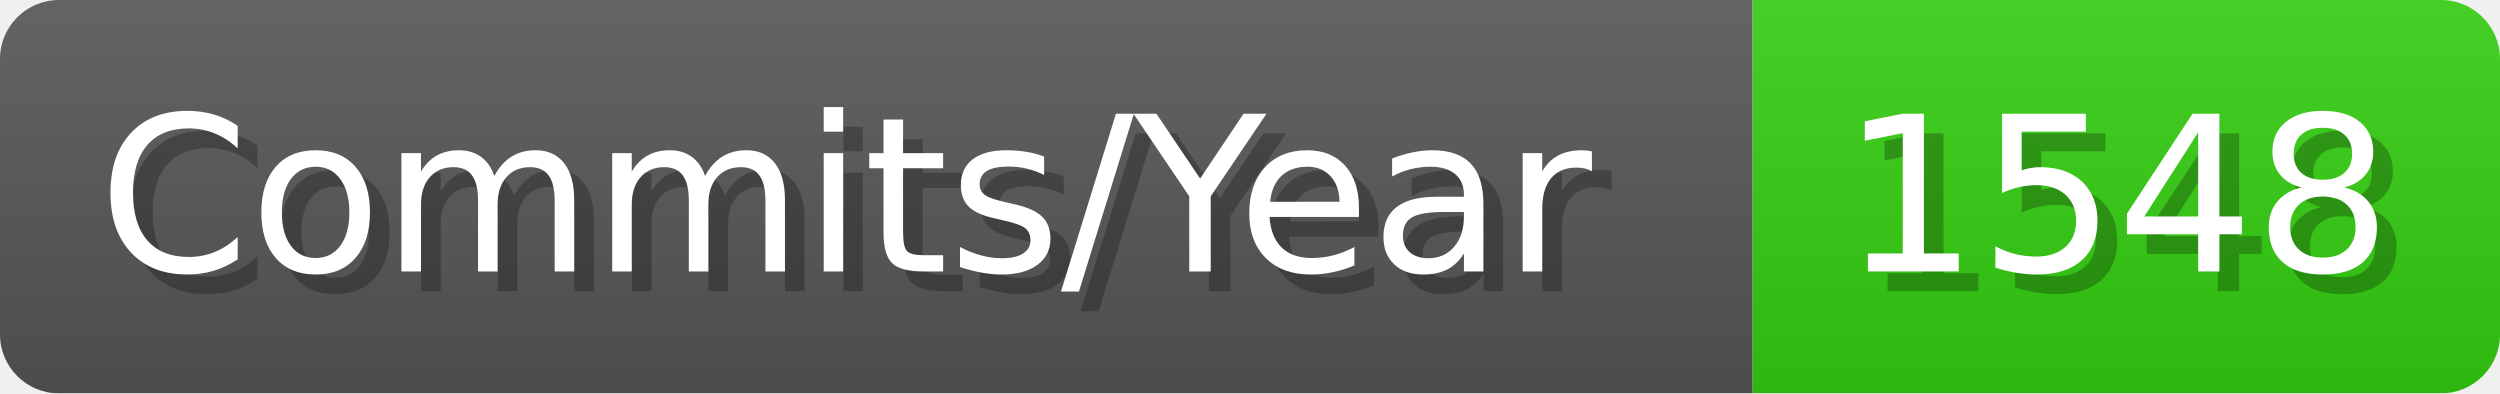
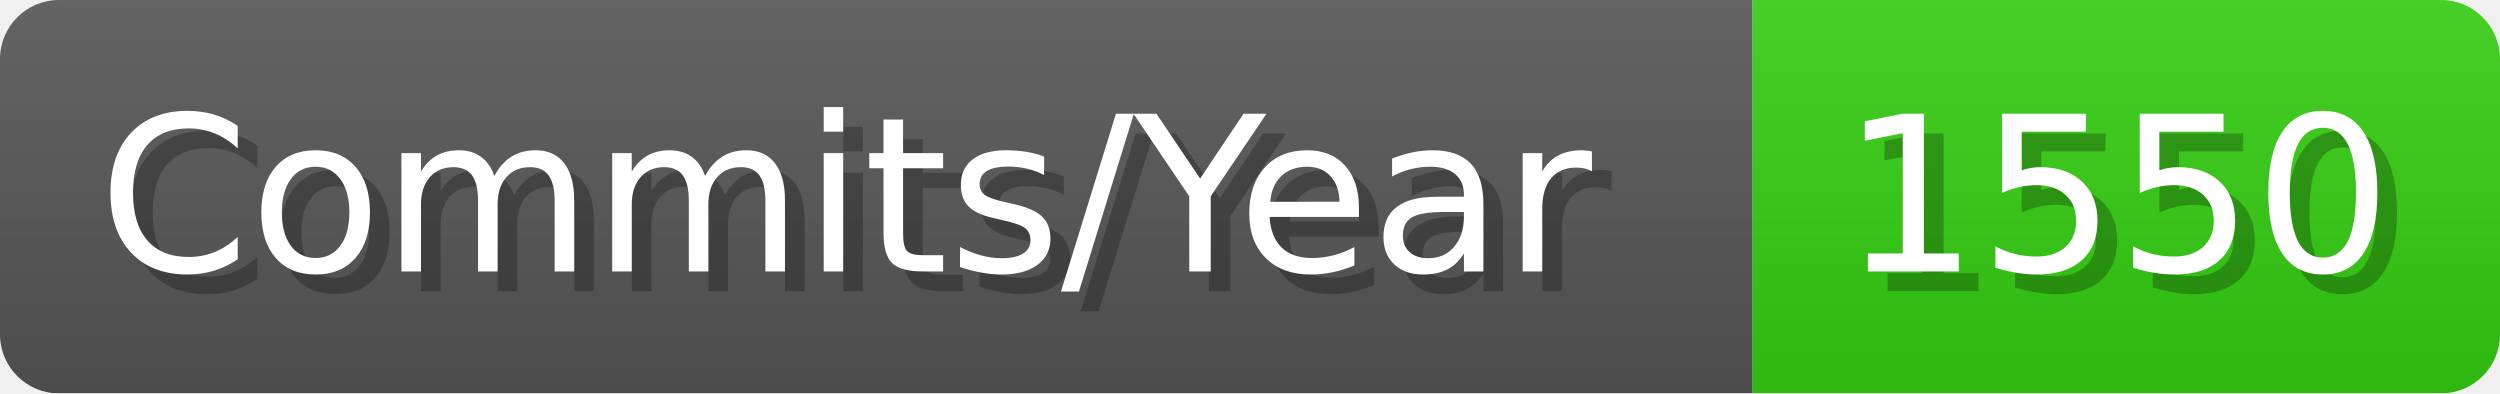
- <svg xmlns="http://www.w3.org/2000/svg" width="127.1" height="20" viewBox="0 0 1271 200" role="img" aria-label="Commits/Year: 1548">
+ <svg xmlns="http://www.w3.org/2000/svg" width="127.1" height="20" viewBox="0 0 1271 200" role="img" aria-label="Commits/Year: 1550">
  <linearGradient id="aUPdi" x2="0" y2="100%">
    <stop offset="0" stop-opacity=".1" stop-color="#EEE" />
    <stop offset="1" stop-opacity=".1" />
  </linearGradient>
  <mask id="WfAiQ">
    <rect width="1271" height="200" rx="30" fill="#FFF" />
  </mask>
  <g mask="url(#WfAiQ)">
    <rect width="891" height="200" fill="#555" />
    <rect width="380" height="200" fill="#3C1" x="891" />
    <rect width="1271" height="200" fill="url(#aUPdi)" />
  </g>
  <g aria-hidden="true" fill="#fff" text-anchor="start" font-family="Verdana,DejaVu Sans,sans-serif" font-size="110">
    <text x="60" y="148" textLength="791" fill="#000" opacity="0.25">Commits/Year</text>
    <text x="50" y="138" textLength="791">Commits/Year</text>
-     <text x="946" y="148" textLength="280" fill="#000" opacity="0.25">1548</text>
-     <text x="936" y="138" textLength="280">1548</text>
+     <text x="946" y="148" textLength="280" fill="#000" opacity="0.25">1550</text>
+     <text x="936" y="138" textLength="280">1550</text>
  </g>
</svg>
